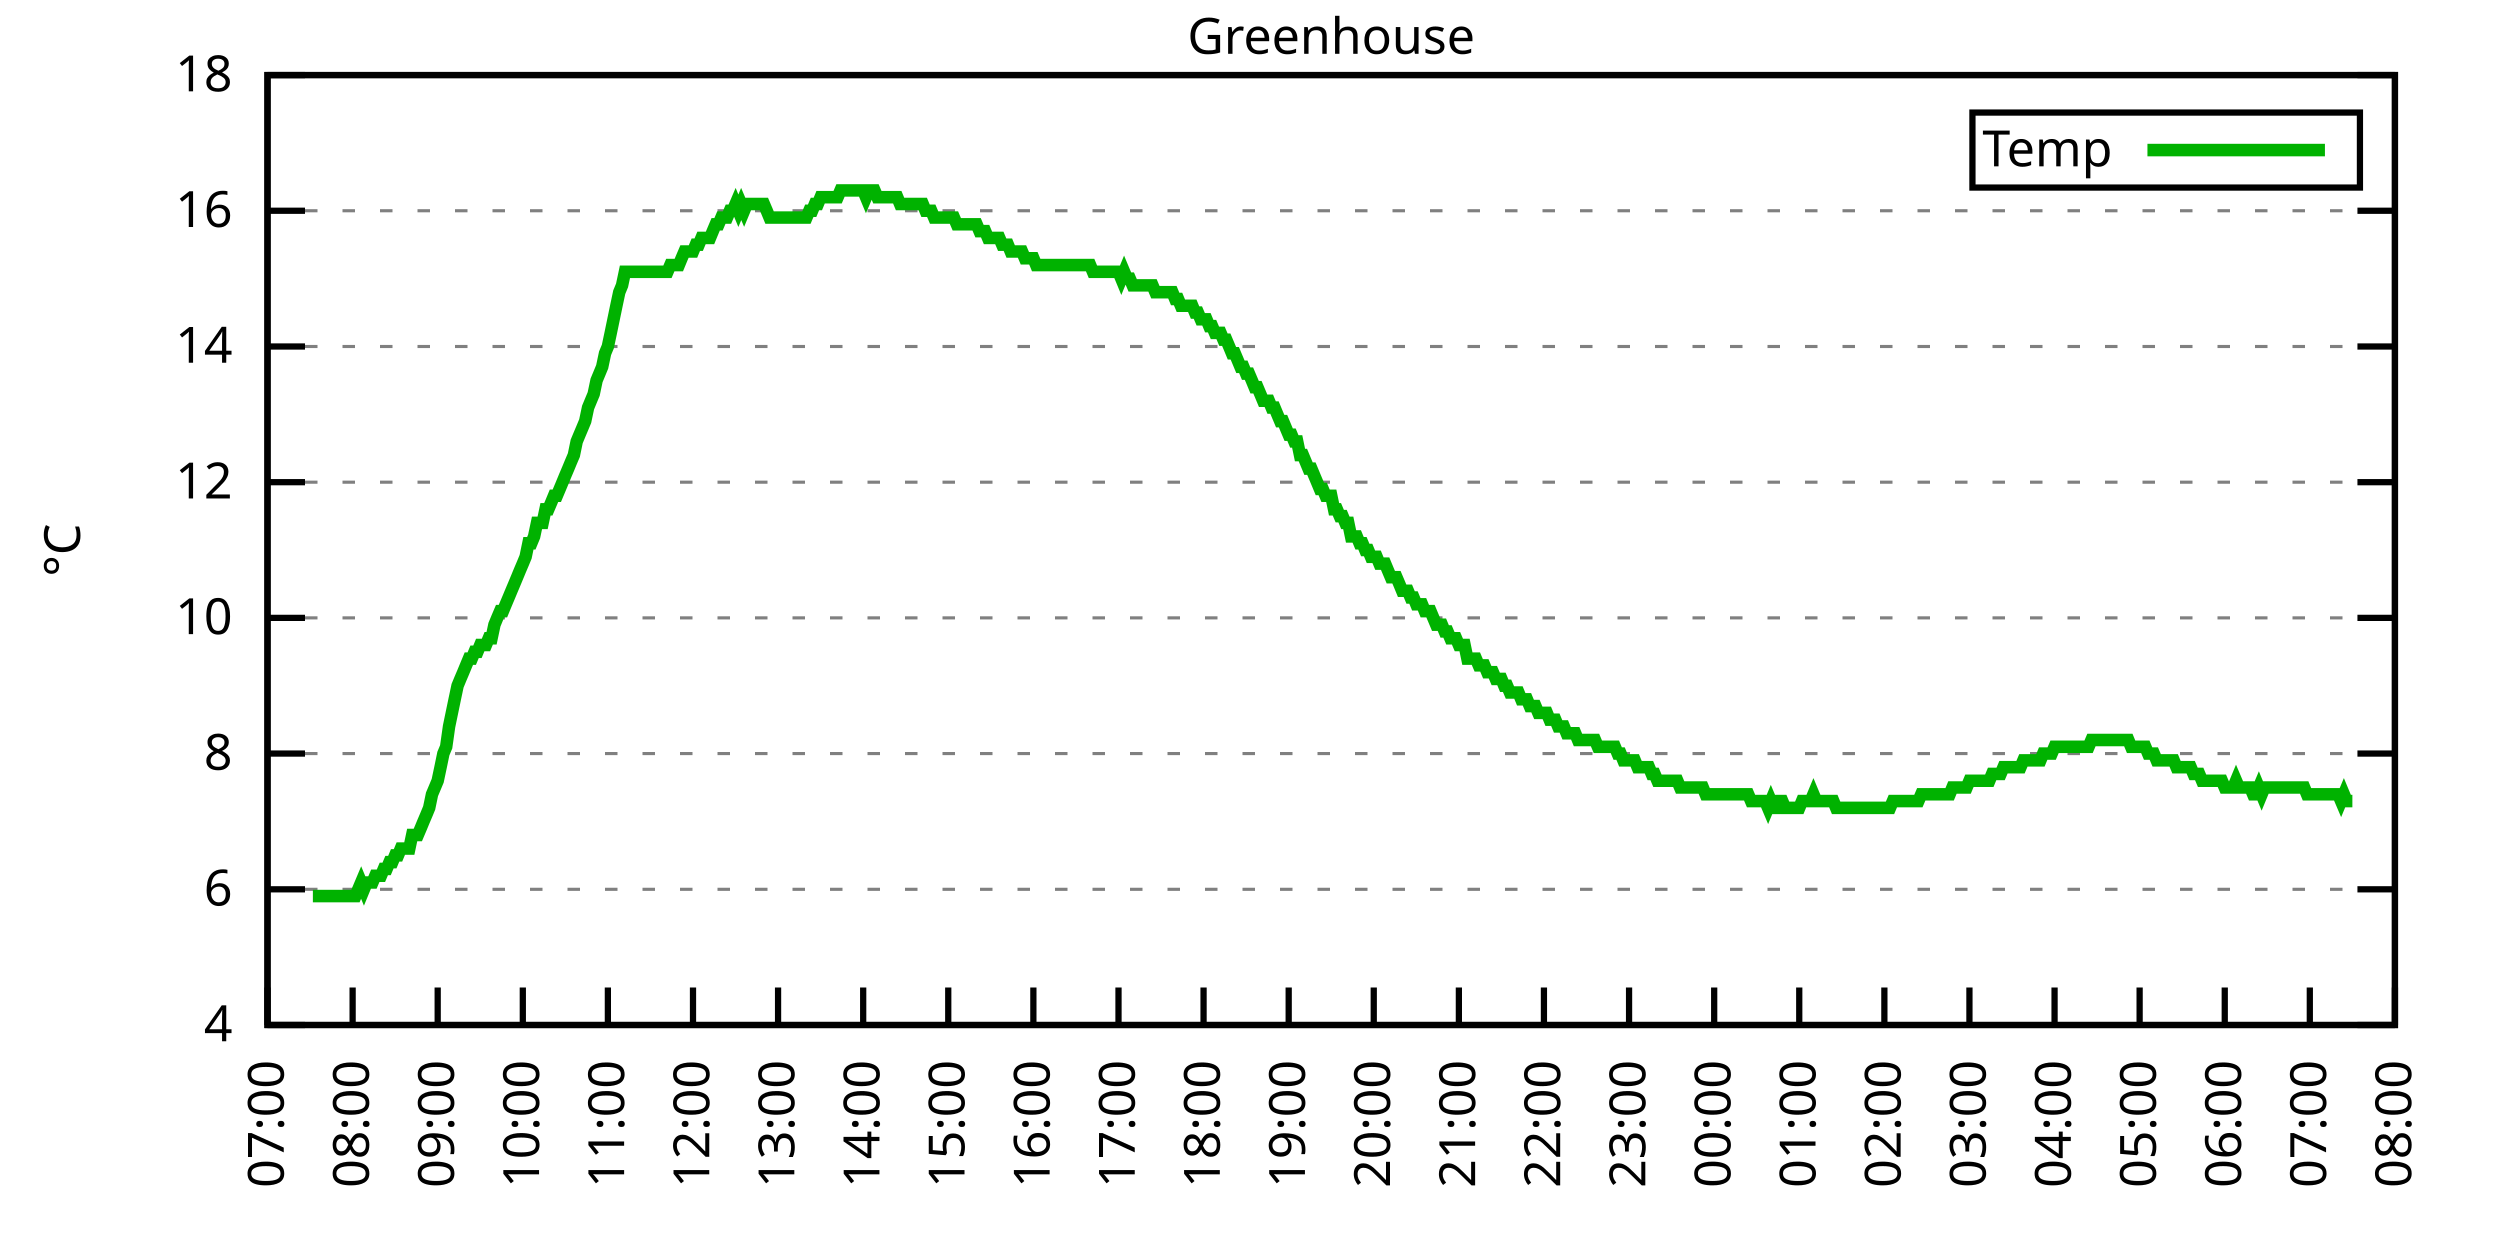
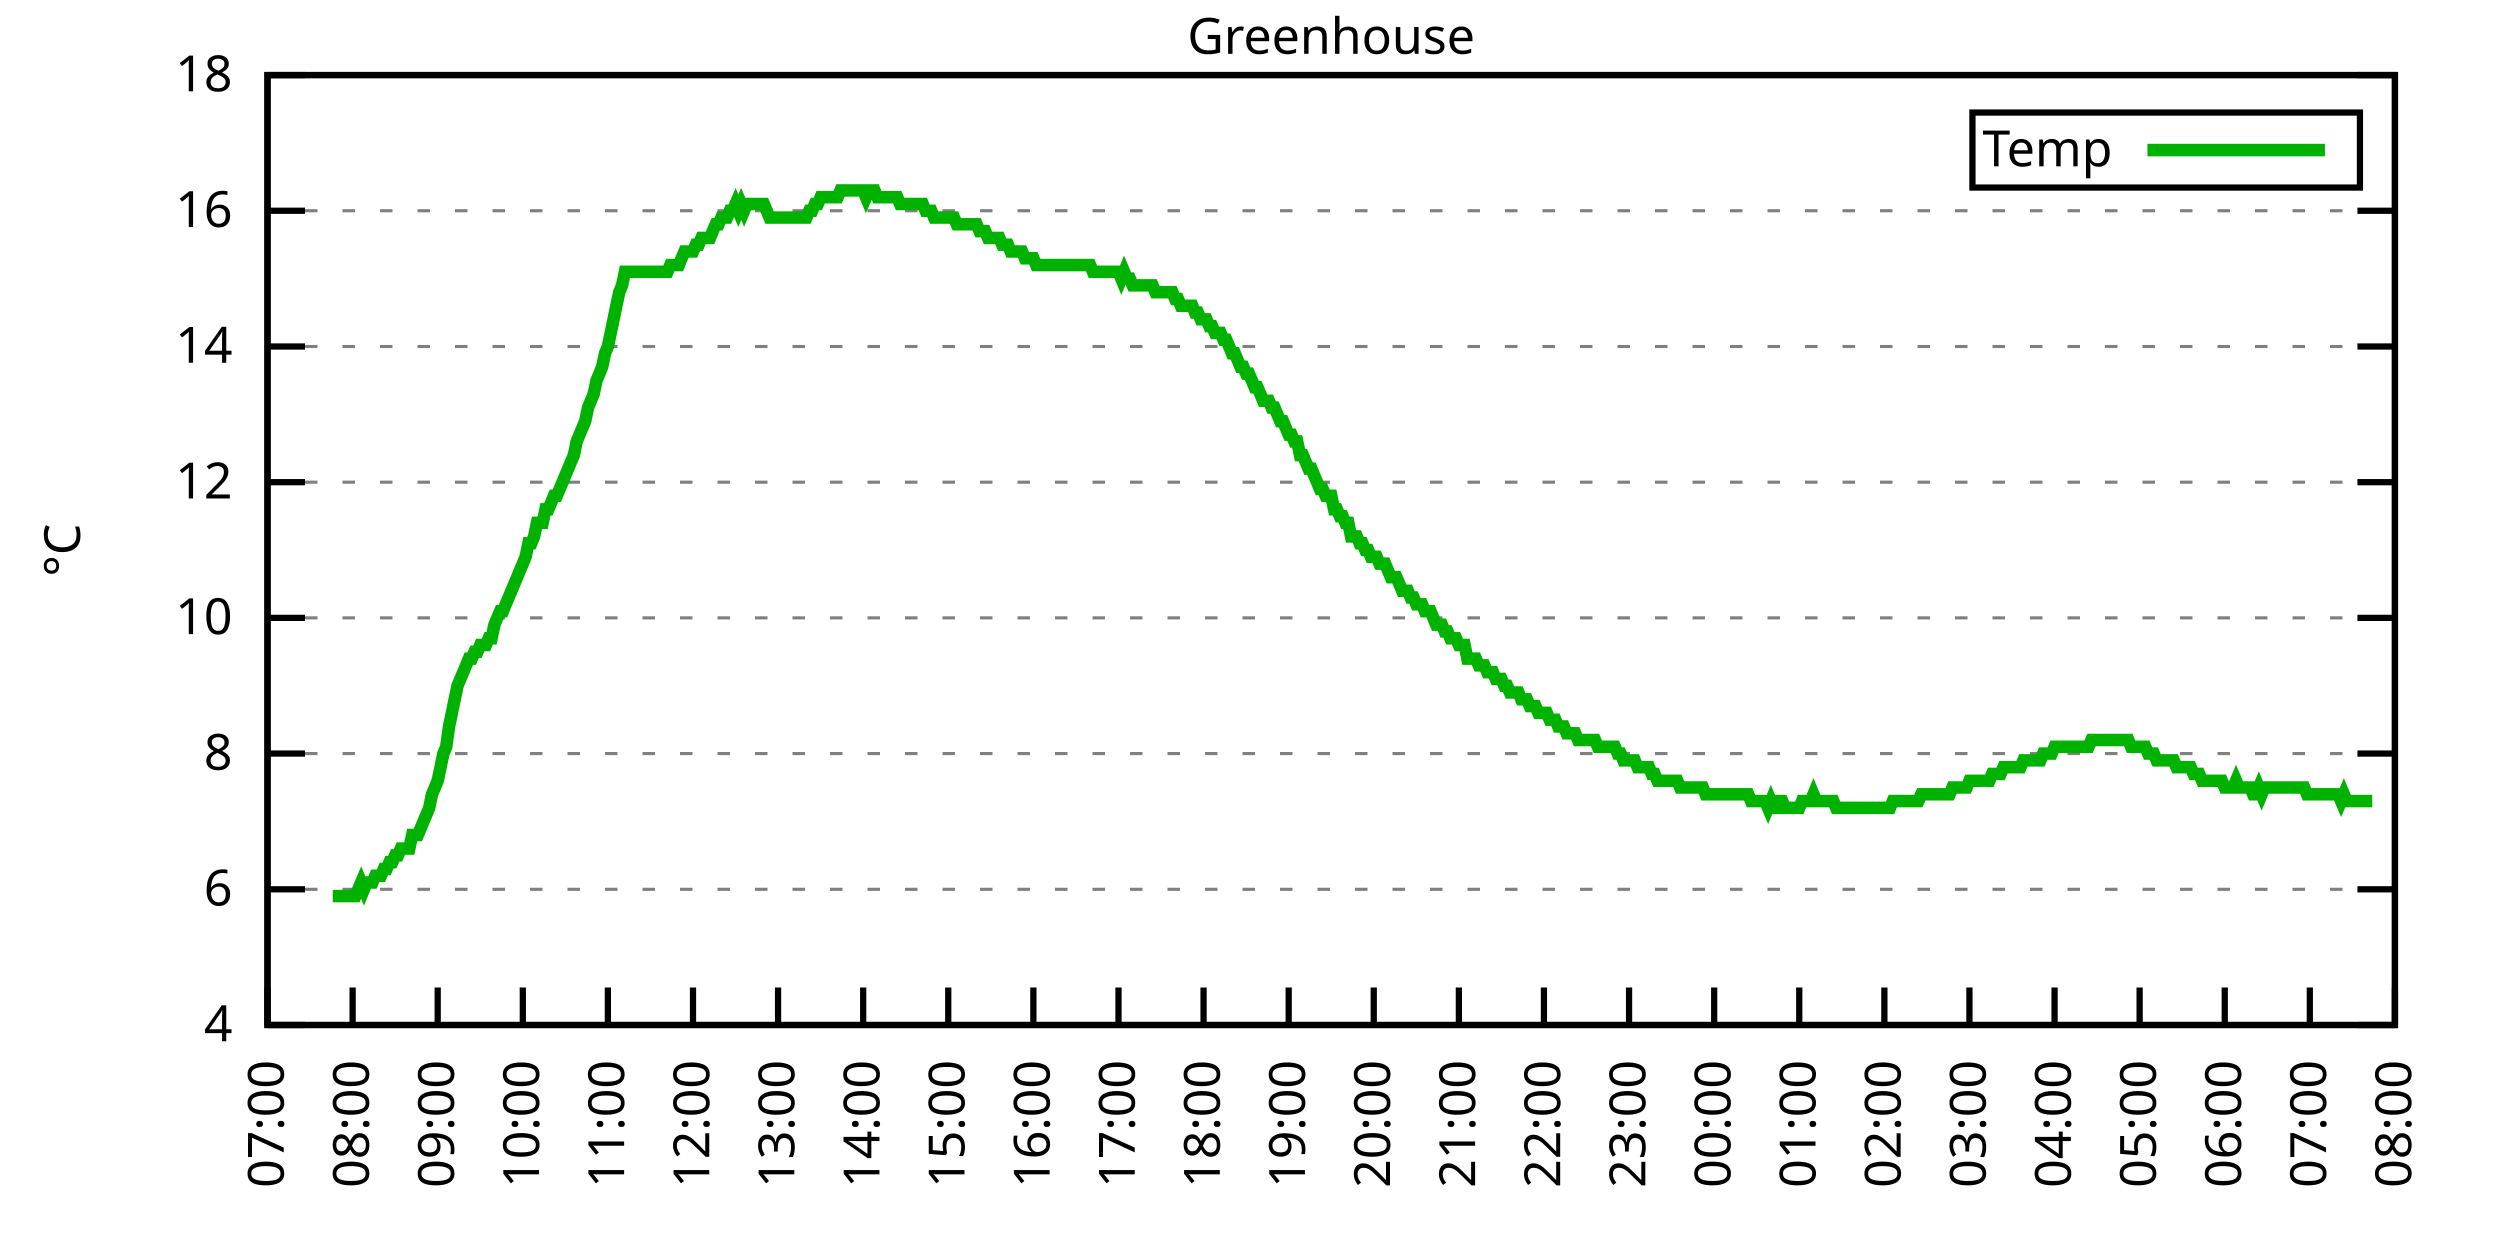
<svg xmlns="http://www.w3.org/2000/svg" xmlns:xlink="http://www.w3.org/1999/xlink" width="400" height="200" viewBox="0 0 400 200">
  <g id="gnuplot_canvas">
    <rect x="0" y="0" width="400" height="200" fill="none" />
    <defs>
      <circle id="gpDot" r="0.5" stroke-width="0.5" stroke="currentColor" />
      <path id="gpPt0" stroke-width="0.333" stroke="currentColor" d="M-1,0 h2 M0,-1 v2" />
      <path id="gpPt1" stroke-width="0.333" stroke="currentColor" d="M-1,-1 L1,1 M1,-1 L-1,1" />
      <path id="gpPt2" stroke-width="0.333" stroke="currentColor" d="M-1,0 L1,0 M0,-1 L0,1 M-1,-1 L1,1 M-1,1 L1,-1" />
      <rect id="gpPt3" stroke-width="0.333" stroke="currentColor" x="-1" y="-1" width="2" height="2" />
      <rect id="gpPt4" stroke-width="0.333" stroke="currentColor" fill="currentColor" x="-1" y="-1" width="2" height="2" />
      <circle id="gpPt5" stroke-width="0.333" stroke="currentColor" cx="0" cy="0" r="1" />
      <use xlink:href="#gpPt5" id="gpPt6" fill="currentColor" stroke="none" />
      <path id="gpPt7" stroke-width="0.333" stroke="currentColor" d="M0,-1.33 L-1.33,0.67 L1.33,0.67 z" />
      <use xlink:href="#gpPt7" id="gpPt8" fill="currentColor" stroke="none" />
      <use xlink:href="#gpPt7" id="gpPt9" stroke="currentColor" transform="rotate(180)" />
      <use xlink:href="#gpPt9" id="gpPt10" fill="currentColor" stroke="none" />
      <use xlink:href="#gpPt3" id="gpPt11" stroke="currentColor" transform="rotate(45)" />
      <use xlink:href="#gpPt11" id="gpPt12" fill="currentColor" stroke="none" />
      <path id="gpPt13" stroke-width="0.333" stroke="currentColor" d="M0,1.330 L1.265,0.411 L0.782,-1.067 L-0.782,-1.076 L-1.265,0.411 z" />
      <use xlink:href="#gpPt13" id="gpPt14" fill="currentColor" stroke="none" />
      <filter id="textbox" filterUnits="objectBoundingBox" x="0" y="0" height="1" width="1">
        <feFlood flood-color="white" flood-opacity="1" result="bgnd" />
        <feComposite in="SourceGraphic" in2="bgnd" operator="atop" />
      </filter>
      <filter id="greybox" filterUnits="objectBoundingBox" x="0" y="0" height="1" width="1">
        <feFlood flood-color="lightgrey" flood-opacity="1" result="grey" />
        <feComposite in="SourceGraphic" in2="grey" operator="atop" />
      </filter>
    </defs>
    <g fill="none" color="white" stroke="currentColor" stroke-width="1.00" stroke-linecap="butt" stroke-linejoin="miter">
</g>
    <g fill="none" color="black" stroke="currentColor" stroke-width="1.00" stroke-linecap="butt" stroke-linejoin="miter">
      <g stroke="none" shape-rendering="crispEdges">
        <polygon fill="rgb(255, 255, 255)" points="42.80,164.00 383.18,164.00 383.18,12.02 42.80,12.02 " />
      </g>
    </g>
    <g fill="none" color="black" stroke="currentColor" stroke-width="1.00" stroke-linecap="butt" stroke-linejoin="miter">
</g>
    <g fill="none" color="black" stroke="black" stroke-width="0.50" stroke-linecap="butt" stroke-linejoin="miter">
</g>
    <g fill="none" color="gray" stroke="currentColor" stroke-width="0.50" stroke-linecap="butt" stroke-linejoin="miter">
      <path stroke="gray" stroke-dasharray="2,4" class="gridline" d="M42.80,164.00 L383.19,164.00  " />
    </g>
    <g fill="none" color="gray" stroke="gray" stroke-width="1.00" stroke-linecap="butt" stroke-linejoin="miter">
</g>
    <g fill="none" color="black" stroke="currentColor" stroke-width="1.00" stroke-linecap="butt" stroke-linejoin="miter">
      <path stroke="black" d="M42.80,164.00 L48.80,164.00 M383.19,164.00 L377.19,164.00  " />
      <g transform="translate(37.20,166.60)" stroke="none" fill="black" font-family="Sans" font-size="8.00" text-anchor="end">
        <text>
          <tspan font-family="Sans"> 4</tspan>
        </text>
      </g>
    </g>
    <g fill="none" color="black" stroke="currentColor" stroke-width="1.00" stroke-linecap="butt" stroke-linejoin="miter">
</g>
    <g fill="none" color="black" stroke="black" stroke-width="0.50" stroke-linecap="butt" stroke-linejoin="miter">
</g>
    <g fill="none" color="gray" stroke="currentColor" stroke-width="0.50" stroke-linecap="butt" stroke-linejoin="miter">
      <path stroke="gray" stroke-dasharray="2,4" class="gridline" d="M42.80,142.29 L383.19,142.29  " />
    </g>
    <g fill="none" color="gray" stroke="gray" stroke-width="1.00" stroke-linecap="butt" stroke-linejoin="miter">
</g>
    <g fill="none" color="black" stroke="currentColor" stroke-width="1.00" stroke-linecap="butt" stroke-linejoin="miter">
      <path stroke="black" d="M42.80,142.29 L48.80,142.29 M383.19,142.29 L377.19,142.29  " />
      <g transform="translate(37.20,144.89)" stroke="none" fill="black" font-family="Sans" font-size="8.00" text-anchor="end">
        <text>
          <tspan font-family="Sans"> 6</tspan>
        </text>
      </g>
    </g>
    <g fill="none" color="black" stroke="currentColor" stroke-width="1.00" stroke-linecap="butt" stroke-linejoin="miter">
</g>
    <g fill="none" color="black" stroke="black" stroke-width="0.50" stroke-linecap="butt" stroke-linejoin="miter">
</g>
    <g fill="none" color="gray" stroke="currentColor" stroke-width="0.50" stroke-linecap="butt" stroke-linejoin="miter">
      <path stroke="gray" stroke-dasharray="2,4" class="gridline" d="M42.80,120.57 L383.19,120.57  " />
    </g>
    <g fill="none" color="gray" stroke="gray" stroke-width="1.00" stroke-linecap="butt" stroke-linejoin="miter">
</g>
    <g fill="none" color="black" stroke="currentColor" stroke-width="1.00" stroke-linecap="butt" stroke-linejoin="miter">
      <path stroke="black" d="M42.80,120.57 L48.80,120.57 M383.19,120.57 L377.19,120.57  " />
      <g transform="translate(37.20,123.17)" stroke="none" fill="black" font-family="Sans" font-size="8.00" text-anchor="end">
        <text>
          <tspan font-family="Sans"> 8</tspan>
        </text>
      </g>
    </g>
    <g fill="none" color="black" stroke="currentColor" stroke-width="1.00" stroke-linecap="butt" stroke-linejoin="miter">
</g>
    <g fill="none" color="black" stroke="black" stroke-width="0.50" stroke-linecap="butt" stroke-linejoin="miter">
</g>
    <g fill="none" color="gray" stroke="currentColor" stroke-width="0.50" stroke-linecap="butt" stroke-linejoin="miter">
      <path stroke="gray" stroke-dasharray="2,4" class="gridline" d="M42.80,98.86 L383.19,98.86  " />
    </g>
    <g fill="none" color="gray" stroke="gray" stroke-width="1.00" stroke-linecap="butt" stroke-linejoin="miter">
</g>
    <g fill="none" color="black" stroke="currentColor" stroke-width="1.00" stroke-linecap="butt" stroke-linejoin="miter">
      <path stroke="black" d="M42.80,98.86 L48.80,98.86 M383.19,98.86 L377.19,98.86  " />
      <g transform="translate(37.20,101.46)" stroke="none" fill="black" font-family="Sans" font-size="8.00" text-anchor="end">
        <text>
          <tspan font-family="Sans"> 10</tspan>
        </text>
      </g>
    </g>
    <g fill="none" color="black" stroke="currentColor" stroke-width="1.00" stroke-linecap="butt" stroke-linejoin="miter">
</g>
    <g fill="none" color="black" stroke="black" stroke-width="0.50" stroke-linecap="butt" stroke-linejoin="miter">
</g>
    <g fill="none" color="gray" stroke="currentColor" stroke-width="0.50" stroke-linecap="butt" stroke-linejoin="miter">
      <path stroke="gray" stroke-dasharray="2,4" class="gridline" d="M42.80,77.15 L383.19,77.15  " />
    </g>
    <g fill="none" color="gray" stroke="gray" stroke-width="1.00" stroke-linecap="butt" stroke-linejoin="miter">
</g>
    <g fill="none" color="black" stroke="currentColor" stroke-width="1.00" stroke-linecap="butt" stroke-linejoin="miter">
      <path stroke="black" d="M42.80,77.15 L48.80,77.15 M383.19,77.15 L377.19,77.15  " />
      <g transform="translate(37.20,79.75)" stroke="none" fill="black" font-family="Sans" font-size="8.00" text-anchor="end">
        <text>
          <tspan font-family="Sans"> 12</tspan>
        </text>
      </g>
    </g>
    <g fill="none" color="black" stroke="currentColor" stroke-width="1.00" stroke-linecap="butt" stroke-linejoin="miter">
</g>
    <g fill="none" color="black" stroke="black" stroke-width="0.50" stroke-linecap="butt" stroke-linejoin="miter">
</g>
    <g fill="none" color="gray" stroke="currentColor" stroke-width="0.50" stroke-linecap="butt" stroke-linejoin="miter">
      <path stroke="gray" stroke-dasharray="2,4" class="gridline" d="M42.80,55.44 L383.19,55.44  " />
    </g>
    <g fill="none" color="gray" stroke="gray" stroke-width="1.00" stroke-linecap="butt" stroke-linejoin="miter">
</g>
    <g fill="none" color="black" stroke="currentColor" stroke-width="1.00" stroke-linecap="butt" stroke-linejoin="miter">
      <path stroke="black" d="M42.80,55.44 L48.80,55.44 M383.19,55.44 L377.19,55.44  " />
      <g transform="translate(37.20,58.04)" stroke="none" fill="black" font-family="Sans" font-size="8.00" text-anchor="end">
        <text>
          <tspan font-family="Sans"> 14</tspan>
        </text>
      </g>
    </g>
    <g fill="none" color="black" stroke="currentColor" stroke-width="1.00" stroke-linecap="butt" stroke-linejoin="miter">
</g>
    <g fill="none" color="black" stroke="black" stroke-width="0.50" stroke-linecap="butt" stroke-linejoin="miter">
</g>
    <g fill="none" color="gray" stroke="currentColor" stroke-width="0.50" stroke-linecap="butt" stroke-linejoin="miter">
      <path stroke="gray" stroke-dasharray="2,4" class="gridline" d="M42.80,33.72 L383.19,33.72  " />
    </g>
    <g fill="none" color="gray" stroke="gray" stroke-width="1.00" stroke-linecap="butt" stroke-linejoin="miter">
</g>
    <g fill="none" color="black" stroke="currentColor" stroke-width="1.00" stroke-linecap="butt" stroke-linejoin="miter">
      <path stroke="black" d="M42.80,33.72 L48.80,33.72 M383.19,33.72 L377.19,33.72  " />
      <g transform="translate(37.20,36.32)" stroke="none" fill="black" font-family="Sans" font-size="8.00" text-anchor="end">
        <text>
          <tspan font-family="Sans"> 16</tspan>
        </text>
      </g>
    </g>
    <g fill="none" color="black" stroke="currentColor" stroke-width="1.00" stroke-linecap="butt" stroke-linejoin="miter">
</g>
    <g fill="none" color="black" stroke="black" stroke-width="0.50" stroke-linecap="butt" stroke-linejoin="miter">
</g>
    <g fill="none" color="gray" stroke="currentColor" stroke-width="0.50" stroke-linecap="butt" stroke-linejoin="miter">
      <path stroke="gray" stroke-dasharray="2,4" class="gridline" d="M42.80,12.01 L383.19,12.01  " />
    </g>
    <g fill="none" color="gray" stroke="gray" stroke-width="1.00" stroke-linecap="butt" stroke-linejoin="miter">
</g>
    <g fill="none" color="black" stroke="currentColor" stroke-width="1.00" stroke-linecap="butt" stroke-linejoin="miter">
      <path stroke="black" d="M42.80,12.01 L48.80,12.01 M383.19,12.01 L377.19,12.01  " />
      <g transform="translate(37.20,14.61)" stroke="none" fill="black" font-family="Sans" font-size="8.00" text-anchor="end">
        <text>
          <tspan font-family="Sans"> 18</tspan>
        </text>
      </g>
    </g>
    <g fill="none" color="black" stroke="currentColor" stroke-width="1.00" stroke-linecap="butt" stroke-linejoin="miter">
      <path stroke="black" d="M42.80,164.00 L42.80,158.00  " />
      <g transform="translate(45.40,169.60) rotate(270.00)" stroke="none" fill="black" font-family="Sans" font-size="8.00" text-anchor="end">
        <text>
          <tspan font-family="Sans">07:00</tspan>
        </text>
      </g>
    </g>
    <g fill="none" color="black" stroke="currentColor" stroke-width="1.00" stroke-linecap="butt" stroke-linejoin="miter">
      <path stroke="black" d="M56.42,164.00 L56.42,158.00  " />
      <g transform="translate(59.02,169.60) rotate(270.00)" stroke="none" fill="black" font-family="Sans" font-size="8.00" text-anchor="end">
        <text>
          <tspan font-family="Sans">08:00</tspan>
        </text>
      </g>
    </g>
    <g fill="none" color="black" stroke="currentColor" stroke-width="1.00" stroke-linecap="butt" stroke-linejoin="miter">
      <path stroke="black" d="M70.03,164.00 L70.03,158.00  " />
      <g transform="translate(72.63,169.60) rotate(270.00)" stroke="none" fill="black" font-family="Sans" font-size="8.00" text-anchor="end">
        <text>
          <tspan font-family="Sans">09:00</tspan>
        </text>
      </g>
    </g>
    <g fill="none" color="black" stroke="currentColor" stroke-width="1.00" stroke-linecap="butt" stroke-linejoin="miter">
      <path stroke="black" d="M83.65,164.00 L83.65,158.00  " />
      <g transform="translate(86.25,169.60) rotate(270.00)" stroke="none" fill="black" font-family="Sans" font-size="8.00" text-anchor="end">
        <text>
          <tspan font-family="Sans">10:00</tspan>
        </text>
      </g>
    </g>
    <g fill="none" color="black" stroke="currentColor" stroke-width="1.00" stroke-linecap="butt" stroke-linejoin="miter">
      <path stroke="black" d="M97.26,164.00 L97.26,158.00  " />
      <g transform="translate(99.86,169.60) rotate(270.00)" stroke="none" fill="black" font-family="Sans" font-size="8.00" text-anchor="end">
        <text>
          <tspan font-family="Sans">11:00</tspan>
        </text>
      </g>
    </g>
    <g fill="none" color="black" stroke="currentColor" stroke-width="1.00" stroke-linecap="butt" stroke-linejoin="miter">
      <path stroke="black" d="M110.88,164.00 L110.88,158.00  " />
      <g transform="translate(113.48,169.60) rotate(270.00)" stroke="none" fill="black" font-family="Sans" font-size="8.00" text-anchor="end">
        <text>
          <tspan font-family="Sans">12:00</tspan>
        </text>
      </g>
    </g>
    <g fill="none" color="black" stroke="currentColor" stroke-width="1.00" stroke-linecap="butt" stroke-linejoin="miter">
      <path stroke="black" d="M124.49,164.00 L124.49,158.00  " />
      <g transform="translate(127.09,169.60) rotate(270.00)" stroke="none" fill="black" font-family="Sans" font-size="8.00" text-anchor="end">
        <text>
          <tspan font-family="Sans">13:00</tspan>
        </text>
      </g>
    </g>
    <g fill="none" color="black" stroke="currentColor" stroke-width="1.00" stroke-linecap="butt" stroke-linejoin="miter">
      <path stroke="black" d="M138.11,164.00 L138.11,158.00  " />
      <g transform="translate(140.71,169.60) rotate(270.00)" stroke="none" fill="black" font-family="Sans" font-size="8.00" text-anchor="end">
        <text>
          <tspan font-family="Sans">14:00</tspan>
        </text>
      </g>
    </g>
    <g fill="none" color="black" stroke="currentColor" stroke-width="1.00" stroke-linecap="butt" stroke-linejoin="miter">
      <path stroke="black" d="M151.72,164.00 L151.72,158.00  " />
      <g transform="translate(154.32,169.60) rotate(270.00)" stroke="none" fill="black" font-family="Sans" font-size="8.00" text-anchor="end">
        <text>
          <tspan font-family="Sans">15:00</tspan>
        </text>
      </g>
    </g>
    <g fill="none" color="black" stroke="currentColor" stroke-width="1.00" stroke-linecap="butt" stroke-linejoin="miter">
      <path stroke="black" d="M165.34,164.00 L165.34,158.00  " />
      <g transform="translate(167.94,169.60) rotate(270.00)" stroke="none" fill="black" font-family="Sans" font-size="8.00" text-anchor="end">
        <text>
          <tspan font-family="Sans">16:00</tspan>
        </text>
      </g>
    </g>
    <g fill="none" color="black" stroke="currentColor" stroke-width="1.00" stroke-linecap="butt" stroke-linejoin="miter">
      <path stroke="black" d="M178.96,164.00 L178.96,158.00  " />
      <g transform="translate(181.56,169.60) rotate(270.00)" stroke="none" fill="black" font-family="Sans" font-size="8.00" text-anchor="end">
        <text>
          <tspan font-family="Sans">17:00</tspan>
        </text>
      </g>
    </g>
    <g fill="none" color="black" stroke="currentColor" stroke-width="1.00" stroke-linecap="butt" stroke-linejoin="miter">
      <path stroke="black" d="M192.57,164.00 L192.57,158.00  " />
      <g transform="translate(195.17,169.60) rotate(270.00)" stroke="none" fill="black" font-family="Sans" font-size="8.00" text-anchor="end">
        <text>
          <tspan font-family="Sans">18:00</tspan>
        </text>
      </g>
    </g>
    <g fill="none" color="black" stroke="currentColor" stroke-width="1.00" stroke-linecap="butt" stroke-linejoin="miter">
      <path stroke="black" d="M206.19,164.00 L206.19,158.00  " />
      <g transform="translate(208.79,169.60) rotate(270.00)" stroke="none" fill="black" font-family="Sans" font-size="8.00" text-anchor="end">
        <text>
          <tspan font-family="Sans">19:00</tspan>
        </text>
      </g>
    </g>
    <g fill="none" color="black" stroke="currentColor" stroke-width="1.00" stroke-linecap="butt" stroke-linejoin="miter">
      <path stroke="black" d="M219.80,164.00 L219.80,158.00  " />
      <g transform="translate(222.40,169.60) rotate(270.00)" stroke="none" fill="black" font-family="Sans" font-size="8.00" text-anchor="end">
        <text>
          <tspan font-family="Sans">20:00</tspan>
        </text>
      </g>
    </g>
    <g fill="none" color="black" stroke="currentColor" stroke-width="1.00" stroke-linecap="butt" stroke-linejoin="miter">
      <path stroke="black" d="M233.42,164.00 L233.42,158.00  " />
      <g transform="translate(236.02,169.60) rotate(270.00)" stroke="none" fill="black" font-family="Sans" font-size="8.00" text-anchor="end">
        <text>
          <tspan font-family="Sans">21:00</tspan>
        </text>
      </g>
    </g>
    <g fill="none" color="black" stroke="currentColor" stroke-width="1.00" stroke-linecap="butt" stroke-linejoin="miter">
      <path stroke="black" d="M247.03,164.00 L247.03,158.00  " />
      <g transform="translate(249.63,169.60) rotate(270.00)" stroke="none" fill="black" font-family="Sans" font-size="8.00" text-anchor="end">
        <text>
          <tspan font-family="Sans">22:00</tspan>
        </text>
      </g>
    </g>
    <g fill="none" color="black" stroke="currentColor" stroke-width="1.00" stroke-linecap="butt" stroke-linejoin="miter">
      <path stroke="black" d="M260.65,164.00 L260.65,158.00  " />
      <g transform="translate(263.25,169.60) rotate(270.00)" stroke="none" fill="black" font-family="Sans" font-size="8.00" text-anchor="end">
        <text>
          <tspan font-family="Sans">23:00</tspan>
        </text>
      </g>
    </g>
    <g fill="none" color="black" stroke="currentColor" stroke-width="1.00" stroke-linecap="butt" stroke-linejoin="miter">
      <path stroke="black" d="M274.27,164.00 L274.27,158.00  " />
      <g transform="translate(276.87,169.60) rotate(270.00)" stroke="none" fill="black" font-family="Sans" font-size="8.00" text-anchor="end">
        <text>
          <tspan font-family="Sans">00:00</tspan>
        </text>
      </g>
    </g>
    <g fill="none" color="black" stroke="currentColor" stroke-width="1.00" stroke-linecap="butt" stroke-linejoin="miter">
      <path stroke="black" d="M287.88,164.00 L287.88,158.00  " />
      <g transform="translate(290.48,169.60) rotate(270.00)" stroke="none" fill="black" font-family="Sans" font-size="8.00" text-anchor="end">
        <text>
          <tspan font-family="Sans">01:00</tspan>
        </text>
      </g>
    </g>
    <g fill="none" color="black" stroke="currentColor" stroke-width="1.00" stroke-linecap="butt" stroke-linejoin="miter">
      <path stroke="black" d="M301.50,164.00 L301.50,158.00  " />
      <g transform="translate(304.10,169.60) rotate(270.00)" stroke="none" fill="black" font-family="Sans" font-size="8.00" text-anchor="end">
        <text>
          <tspan font-family="Sans">02:00</tspan>
        </text>
      </g>
    </g>
    <g fill="none" color="black" stroke="currentColor" stroke-width="1.00" stroke-linecap="butt" stroke-linejoin="miter">
      <path stroke="black" d="M315.11,164.00 L315.11,158.00  " />
      <g transform="translate(317.71,169.60) rotate(270.00)" stroke="none" fill="black" font-family="Sans" font-size="8.00" text-anchor="end">
        <text>
          <tspan font-family="Sans">03:00</tspan>
        </text>
      </g>
    </g>
    <g fill="none" color="black" stroke="currentColor" stroke-width="1.00" stroke-linecap="butt" stroke-linejoin="miter">
      <path stroke="black" d="M328.73,164.00 L328.73,158.00  " />
      <g transform="translate(331.33,169.60) rotate(270.00)" stroke="none" fill="black" font-family="Sans" font-size="8.00" text-anchor="end">
        <text>
          <tspan font-family="Sans">04:00</tspan>
        </text>
      </g>
    </g>
    <g fill="none" color="black" stroke="currentColor" stroke-width="1.00" stroke-linecap="butt" stroke-linejoin="miter">
      <path stroke="black" d="M342.34,164.00 L342.34,158.00  " />
      <g transform="translate(344.94,169.60) rotate(270.00)" stroke="none" fill="black" font-family="Sans" font-size="8.00" text-anchor="end">
        <text>
          <tspan font-family="Sans">05:00</tspan>
        </text>
      </g>
    </g>
    <g fill="none" color="black" stroke="currentColor" stroke-width="1.00" stroke-linecap="butt" stroke-linejoin="miter">
      <path stroke="black" d="M355.96,164.00 L355.96,158.00  " />
      <g transform="translate(358.56,169.60) rotate(270.00)" stroke="none" fill="black" font-family="Sans" font-size="8.00" text-anchor="end">
        <text>
          <tspan font-family="Sans">06:00</tspan>
        </text>
      </g>
    </g>
    <g fill="none" color="black" stroke="currentColor" stroke-width="1.00" stroke-linecap="butt" stroke-linejoin="miter">
      <path stroke="black" d="M369.57,164.00 L369.57,158.00  " />
      <g transform="translate(372.17,169.60) rotate(270.00)" stroke="none" fill="black" font-family="Sans" font-size="8.00" text-anchor="end">
        <text>
          <tspan font-family="Sans">07:00</tspan>
        </text>
      </g>
    </g>
    <g fill="none" color="black" stroke="currentColor" stroke-width="1.00" stroke-linecap="butt" stroke-linejoin="miter">
      <path stroke="black" d="M383.19,164.00 L383.19,158.00  " />
      <g transform="translate(385.79,169.60) rotate(270.00)" stroke="none" fill="black" font-family="Sans" font-size="8.00" text-anchor="end">
        <text>
          <tspan font-family="Sans">08:00</tspan>
        </text>
      </g>
    </g>
    <g fill="none" color="black" stroke="currentColor" stroke-width="1.00" stroke-linecap="butt" stroke-linejoin="miter">
</g>
    <g fill="none" color="black" stroke="currentColor" stroke-width="1.00" stroke-linecap="butt" stroke-linejoin="miter">
      <path stroke="black" d="M42.80,12.01 L42.80,164.00 L383.19,164.00 L383.19,12.01 L42.80,12.01 Z  " />
    </g>
    <g fill="none" color="black" stroke="currentColor" stroke-width="1.00" stroke-linecap="butt" stroke-linejoin="miter">
</g>
    <g fill="none" color="black" stroke="currentColor" stroke-width="1.00" stroke-linecap="butt" stroke-linejoin="miter">
      <path stroke="black" d="M315.59,30.01 L315.59,18.01 L377.59,18.01 L377.59,30.01 L315.59,30.01 Z  " />
    </g>
    <g id="Greenhouse_plot_1">
      <g fill="none" color="white" stroke="black" stroke-width="2.00" stroke-linecap="butt" stroke-linejoin="miter">
</g>
      <g fill="none" color="black" stroke="currentColor" stroke-width="2.00" stroke-linecap="butt" stroke-linejoin="miter">
        <g transform="translate(337.99,26.61)" stroke="none" fill="black" font-family="Sans" font-size="8.00" text-anchor="end">
          <text>
            <tspan font-family="Sans">Temp</tspan>
          </text>
        </g>
      </g>
      <g fill="none" color="black" stroke="currentColor" stroke-width="2.00" stroke-linecap="butt" stroke-linejoin="miter">
-         <path stroke="rgb(  0, 178,   0)" d="M343.59,24.01 L371.99,24.01 M50.06,143.37 L50.52,143.37 L50.97,143.37 L51.42,143.37 L51.88,143.37 L52.33,143.37   L52.78,143.37 L53.24,143.37 L53.69,143.37 L54.15,143.37 L54.60,143.37 L55.05,143.37 L55.51,143.37 L55.96,143.37   L56.42,143.37 L56.87,143.37 L57.32,142.29 L57.78,141.20 L58.23,142.29 L58.68,141.20 L59.14,141.20 L59.59,141.20   L60.05,140.12 L60.50,140.12 L60.95,140.12 L61.41,139.03 L61.86,139.03 L62.32,137.94 L62.77,137.94 L63.22,136.86   L63.68,136.86 L64.13,135.77 L64.58,135.77 L65.04,135.77 L65.49,135.77 L65.95,133.60 L66.40,133.60 L66.85,133.60   L67.31,132.52 L67.76,131.43 L68.22,130.35 L68.67,129.26 L69.12,127.09 L69.58,126.00 L70.03,124.92 L70.49,122.75   L70.94,120.57 L71.39,119.49 L71.85,116.23 L72.30,114.06 L72.75,111.89 L73.21,109.72 L73.66,108.63 L74.12,107.55   L74.57,106.46 L75.02,105.38 L75.48,105.38 L75.93,104.29 L76.39,104.29 L76.84,103.20 L77.29,103.20 L77.75,103.20   L78.20,102.12 L78.65,102.12 L79.11,99.95 L79.56,98.86 L80.02,97.78 L80.47,97.78 L80.92,96.69 L81.38,95.60   L81.83,94.52 L82.29,93.43 L82.74,92.35 L83.19,91.26 L83.65,90.18 L84.10,89.09 L84.55,86.92 L85.01,86.92   L85.46,85.83 L85.92,83.66 L86.37,83.66 L86.82,83.66 L87.28,81.49 L87.73,81.49 L88.19,80.41 L88.64,79.32   L89.09,79.32 L89.55,78.23 L90.00,77.15 L90.45,76.06 L90.91,74.98 L91.36,73.89 L91.82,72.81 L92.27,70.63   L92.72,69.55 L93.18,68.46 L93.63,67.38 L94.09,65.21 L94.54,64.12 L94.99,63.04 L95.45,60.86 L95.90,59.78   L96.35,58.69 L96.81,56.52 L97.26,55.44 L97.72,53.26 L98.17,51.09 L98.62,48.92 L99.08,46.75 L99.53,45.66   L99.99,43.49 L100.44,43.49 L100.89,43.49 L101.35,43.49 L101.80,43.49 L102.25,43.49 L102.71,43.49 L103.16,43.49   L103.62,43.49 L104.07,43.49 L104.52,43.49 L104.98,43.49 L105.43,43.49 L105.89,43.49 L106.34,43.49 L106.79,43.49   L107.25,42.41 L107.70,42.41 L108.15,42.41 L108.61,42.41 L109.06,41.32 L109.52,40.24 L109.97,40.24 L110.42,40.24   L110.88,40.24 L111.33,39.15 L111.79,39.15 L112.24,38.07 L112.69,38.07 L113.15,38.07 L113.60,38.07 L114.05,36.98   L114.51,35.89 L114.96,35.89 L115.42,34.81 L115.87,34.81 L116.32,34.81 L116.78,33.72 L117.23,33.72 L117.69,32.64   L118.14,33.72 L118.59,32.64 L119.05,33.72 L119.50,32.64 L119.96,32.64 L120.41,32.64 L120.86,32.64 L121.32,32.64   L121.77,32.64 L122.22,32.64 L122.68,33.72 L123.13,34.81 L123.59,34.81 L124.04,34.81 L124.49,34.81 L124.95,34.81   L125.40,34.81 L125.86,34.81 L126.31,34.81 L126.76,34.81 L127.22,34.81 L127.67,34.81 L128.12,34.81 L128.58,34.81   L129.03,34.81 L129.49,33.72 L129.94,33.72 L130.39,32.64 L130.85,32.64 L131.30,31.55 L131.76,31.55 L132.21,31.55   L132.66,31.55 L133.12,31.55 L133.57,31.55 L134.02,31.55 L134.48,30.47 L134.93,30.47 L135.39,30.47 L135.84,30.47   L136.29,30.47 L136.75,30.47 L137.20,30.47 L137.66,30.47 L138.11,30.47 L138.56,31.55 L139.02,30.47 L139.47,30.47   L139.92,30.47 L140.38,31.55 L140.83,31.55 L141.29,31.55 L141.74,31.55 L142.19,31.55 L142.65,31.55 L143.10,31.55   L143.56,31.55 L144.01,32.64 L144.46,32.64 L144.92,32.64 L145.37,32.64 L145.82,32.64 L146.28,32.64 L146.73,32.64   L147.19,32.64 L147.64,32.64 L148.09,33.72 L148.55,33.72 L149.00,33.72 L149.46,34.81 L149.91,34.81 L150.36,34.81   L150.82,34.81 L151.27,34.81 L151.72,34.81 L152.18,34.81 L152.63,34.81 L153.09,35.89 L153.54,35.89 L153.99,35.89   L154.45,35.89 L154.90,35.89 L155.36,35.89 L155.81,35.89 L156.26,35.89 L156.72,36.98 L157.17,36.98 L157.62,36.98   L158.08,38.07 L158.53,38.07 L158.99,38.07 L159.44,38.07 L159.89,38.07 L160.35,39.15 L160.80,39.15 L161.26,39.15   L161.71,40.24 L162.16,40.24 L162.62,40.24 L163.07,40.24 L163.52,40.24 L163.98,41.32 L164.43,41.32 L164.89,41.32   L165.34,41.32 L165.79,42.41 L166.25,42.41 L166.70,42.41 L167.16,42.41 L167.61,42.41 L168.06,42.41 L168.52,42.41   L168.97,42.41 L169.43,42.41 L169.88,42.41 L170.33,42.41 L170.79,42.41 L171.24,42.41 L171.69,42.41 L172.15,42.41   L172.60,42.41 L173.06,42.41 L173.51,42.41 L173.96,42.41 L174.42,42.41 L174.87,43.49 L175.33,43.49 L175.78,43.49   L176.23,43.49 L176.69,43.49 L177.14,43.49 L177.59,43.49 L178.05,43.49 L178.50,43.49 L178.96,43.49 L179.41,44.58   L179.86,43.49 L180.32,44.58 L180.77,44.58 L181.23,45.66 L181.68,45.66 L182.13,45.66 L182.59,45.66 L183.04,45.66   L183.49,45.66 L183.95,45.66 L184.40,45.66 L184.86,46.75 L185.31,46.75 L185.76,46.75 L186.22,46.75 L186.67,46.75   L187.13,46.75 L187.58,46.75 L188.03,47.84 L188.49,47.84 L188.94,48.92 L189.39,48.92 L189.85,48.92 L190.30,48.92   L190.76,48.92 L191.21,50.01 L191.66,50.01 L192.12,51.09 L192.57,51.09 L193.03,51.09 L193.48,52.18 L193.93,52.18   L194.39,53.26 L194.84,53.26 L195.29,53.26 L195.75,54.35 L196.20,54.35 L196.66,55.44 L197.11,56.52 L197.56,56.52   L198.02,57.61 L198.47,58.69 L198.93,58.69 L199.38,59.78 L199.83,59.78 L200.29,60.86 L200.74,61.95 L201.19,61.95   L201.65,63.04 L202.10,64.12 L202.56,64.12 L203.01,64.12 L203.46,65.21 L203.92,65.21 L204.37,66.29 L204.83,67.38   L205.28,67.38 L205.73,68.46 L206.19,69.55 L206.64,69.55 L207.09,70.63 L207.55,70.63 L208.00,72.81 L208.46,72.81   L208.91,73.89 L209.36,74.98 L209.82,74.98 L210.27,76.06 L210.73,77.15 L211.18,78.23 L211.63,78.23 L212.09,79.32   L212.54,79.32 L213.00,79.32 L213.45,81.49 L213.90,81.49 L214.36,82.58 L214.81,82.58 L215.26,83.66 L215.72,83.66   L216.17,85.83 L216.63,85.83 L217.08,85.83 L217.53,86.92 L217.99,86.92 L218.44,88.00 L218.90,88.00 L219.35,89.09   L219.80,89.09 L220.26,89.09 L220.71,90.18 L221.16,90.18 L221.62,90.18 L222.07,91.26 L222.53,92.35 L222.98,92.35   L223.43,92.35 L223.89,93.43 L224.34,94.52 L224.80,94.52 L225.25,94.52 L225.70,95.60 L226.16,95.60 L226.61,96.69   L227.06,96.69 L227.52,96.69 L227.97,97.78 L228.43,97.78 L228.88,97.78 L229.33,98.86 L229.79,99.95 L230.24,99.95   L230.70,99.95 L231.15,101.03 L231.60,101.03 L232.06,102.12 L232.51,102.12 L232.96,102.12 L233.42,103.20 L233.87,103.20   L234.33,103.20 L234.78,105.38 L235.23,105.38 L235.69,105.38 L236.14,105.38 L236.60,106.46 L237.05,106.46 L237.50,106.46   L237.96,107.55 L238.41,107.55 L238.86,107.55 L239.32,108.63 L239.77,108.63 L240.23,108.63 L240.68,109.72 L241.13,109.72   L241.59,110.80 L242.04,110.80 L242.50,110.80 L242.95,110.80 L243.40,111.89 L243.86,111.89 L244.31,111.89 L244.76,112.97   L245.22,112.97 L245.67,112.97 L246.13,114.06 L246.58,114.06 L247.03,114.06 L247.49,114.06 L247.94,115.15 L248.40,115.15   L248.85,115.15 L249.30,116.23 L249.76,116.23 L250.21,116.23 L250.66,117.32 L251.12,117.32 L251.57,117.32 L252.03,117.32   L252.48,118.40 L252.93,118.40 L253.39,118.40 L253.84,118.40 L254.30,118.40 L254.75,118.40 L255.20,118.40 L255.66,119.49   L256.11,119.49 L256.56,119.49 L257.02,119.49 L257.47,119.49 L257.93,119.49 L258.38,119.49 L258.83,120.57 L259.29,120.57   L259.74,121.66 L260.20,121.66 L260.65,121.66 L261.10,121.66 L261.56,121.66 L262.01,122.75 L262.47,122.75 L262.92,122.75   L263.37,122.75 L263.83,122.75 L264.28,123.83 L264.73,123.83 L265.19,124.92 L265.64,124.92 L266.10,124.92 L266.55,124.92   L267.00,124.92 L267.46,124.92 L267.91,124.92 L268.37,124.92 L268.82,126.00 L269.27,126.00 L269.73,126.00 L270.18,126.00   L270.63,126.00 L271.09,126.00 L271.54,126.00 L272.00,126.00 L272.45,126.00 L272.90,127.09 L273.36,127.09 L273.81,127.09   L274.27,127.09 L274.72,127.09 L275.17,127.09 L275.63,127.09 L276.08,127.09 L276.53,127.09 L276.99,127.09 L277.44,127.09   L277.90,127.09 L278.35,127.09 L278.80,127.09 L279.26,127.09 L279.71,127.09 L280.17,128.17 L280.62,128.17 L281.07,128.17   L281.53,128.17 L281.98,128.17 L282.43,128.17 L282.89,129.26 L283.34,128.17 L283.80,129.26 L284.25,129.26 L284.70,128.17   L285.16,128.17 L285.61,129.26 L286.07,129.26 L286.52,129.26 L286.97,129.26 L287.43,129.26 L287.88,129.26 L288.33,128.17   L288.79,128.17 L289.24,128.17 L289.70,128.17 L290.15,127.09 L290.60,128.17 L291.06,128.17 L291.51,128.17 L291.97,128.17   L292.42,128.17 L292.87,128.17 L293.33,128.17 L293.78,129.26 L294.23,129.26 L294.69,129.26 L295.14,129.26 L295.60,129.26   L296.05,129.26 L296.50,129.26 L296.96,129.26 L297.41,129.26 L297.87,129.26 L298.32,129.26 L298.77,129.26 L299.23,129.26   L299.68,129.26 L300.13,129.26 L300.59,129.26 L301.04,129.26 L301.50,129.26 L301.95,129.26 L302.40,129.26 L302.86,128.17   L303.31,128.17 L303.77,128.17 L304.22,128.17 L304.67,128.17 L305.13,128.17 L305.58,128.17 L306.03,128.17 L306.49,128.17   L306.94,128.17 L307.40,127.09 L307.85,127.09 L308.30,127.09 L308.76,127.09 L309.21,127.09 L309.67,127.09 L310.12,127.09   L310.57,127.09 L311.03,127.09 L311.48,127.09 L311.94,127.09 L312.39,126.00 L312.84,126.00 L313.30,126.00 L313.75,126.00   L314.20,126.00 L314.66,126.00 L315.11,124.92 L315.57,124.92 L316.02,124.92 L316.47,124.92 L316.93,124.92 L317.38,124.92   L317.84,124.92 L318.29,124.92 L318.74,123.83 L319.20,123.83 L319.65,123.83 L320.10,123.83 L320.56,122.75 L321.01,122.75   L321.47,122.75 L321.92,122.75 L322.37,122.75 L322.83,122.75 L323.28,122.75 L323.74,121.66 L324.19,121.66 L324.64,121.66   L325.10,121.66 L325.55,121.66 L326.00,121.66 L326.46,121.66 L326.91,120.57 L327.37,120.57 L327.82,120.57 L328.27,120.57   L328.73,119.49 L329.18,119.49 L329.64,119.49 L330.09,119.49 L330.54,119.49 L331.00,119.49 L331.45,119.49 L331.90,119.49   L332.36,119.49 L332.81,119.49 L333.27,119.49 L333.72,119.49 L334.17,119.49 L334.63,118.40 L335.08,118.40 L335.54,118.40   L335.99,118.40 L336.44,118.40 L336.90,118.40 L337.35,118.40 L337.80,118.40 L338.26,118.40 L338.71,118.40 L339.17,118.40   L339.62,118.40 L340.07,118.40 L340.53,118.40 L340.98,119.49 L341.44,119.49 L341.89,119.49 L342.34,119.49 L342.80,119.49   L343.25,119.49 L343.70,120.57 L344.16,120.57 L344.61,120.57 L345.07,121.66 L345.52,121.66 L345.97,121.66 L346.43,121.66   L346.88,121.66 L347.34,121.66 L347.79,121.66 L348.24,122.75 L348.70,122.75 L349.15,122.75 L349.60,122.75 L350.06,122.75   L350.51,122.75 L350.97,123.83 L351.42,123.83 L351.87,123.83 L352.33,124.92 L352.78,124.92 L353.24,124.92 L353.69,124.92   L354.14,124.92 L354.60,124.92 L355.05,124.92 L355.50,124.92 L355.96,126.00 L356.41,126.00 L356.87,126.00 L357.32,126.00   L357.77,124.92 L358.23,126.00 L358.68,126.00 L359.14,126.00 L359.59,126.00 L360.04,126.00 L360.50,127.09 L360.95,127.09   L361.41,126.00 L361.86,127.09 L362.31,126.00 L362.77,126.00 L363.22,126.00 L363.67,126.00 L364.13,126.00 L364.58,126.00   L365.04,126.00 L365.49,126.00 L365.94,126.00 L366.40,126.00 L366.85,126.00 L367.31,126.00 L367.76,126.00 L368.21,126.00   L368.67,126.00 L369.12,127.09 L369.57,127.09 L370.03,127.09 L370.48,127.09 L370.94,127.09 L371.39,127.09 L371.84,127.09   L372.30,127.09 L372.75,127.09 L373.21,127.09 L373.66,127.09 L374.11,127.09 L374.57,128.17 L375.02,127.09 L375.47,128.17   L375.93,128.17 L376.38,128.17  " />
+         <path stroke="rgb(  0, 178,   0)" d="M343.59,24.01 L371.99,24.01 M53.24,143.37 L53.69,143.37 L54.15,143.37 L54.60,143.37 L55.05,143.37 L55.51,143.37   L55.96,143.37 L56.42,143.37 L56.87,143.37 L57.32,142.29 L57.78,141.20 L58.23,142.29 L58.68,141.20 L59.14,141.20   L59.59,141.20 L60.05,140.12 L60.50,140.12 L60.95,140.12 L61.41,139.03 L61.86,139.03 L62.32,137.94 L62.77,137.94   L63.22,136.86 L63.68,136.86 L64.13,135.77 L64.58,135.77 L65.04,135.77 L65.49,135.77 L65.95,133.60 L66.40,133.60   L66.85,133.60 L67.31,132.52 L67.76,131.43 L68.22,130.35 L68.67,129.26 L69.12,127.09 L69.58,126.00 L70.03,124.92   L70.49,122.75 L70.94,120.57 L71.39,119.49 L71.85,116.23 L72.30,114.06 L72.75,111.89 L73.21,109.72 L73.66,108.63   L74.12,107.55 L74.57,106.46 L75.02,105.38 L75.48,105.38 L75.93,104.29 L76.39,104.29 L76.84,103.20 L77.29,103.20   L77.75,103.20 L78.20,102.12 L78.65,102.12 L79.11,99.95 L79.56,98.86 L80.02,97.78 L80.47,97.78 L80.92,96.69   L81.38,95.60 L81.83,94.52 L82.29,93.43 L82.74,92.35 L83.19,91.26 L83.65,90.18 L84.10,89.09 L84.55,86.92   L85.01,86.92 L85.46,85.83 L85.92,83.66 L86.37,83.66 L86.82,83.66 L87.28,81.49 L87.73,81.49 L88.19,80.41   L88.64,79.32 L89.09,79.32 L89.55,78.23 L90.00,77.15 L90.45,76.06 L90.91,74.98 L91.36,73.89 L91.82,72.81   L92.27,70.63 L92.72,69.55 L93.18,68.46 L93.63,67.38 L94.09,65.21 L94.54,64.12 L94.99,63.04 L95.45,60.86   L95.90,59.78 L96.35,58.69 L96.81,56.52 L97.26,55.44 L97.72,53.26 L98.17,51.09 L98.62,48.92 L99.08,46.75   L99.53,45.66 L99.99,43.49 L100.44,43.49 L100.89,43.49 L101.35,43.49 L101.80,43.49 L102.25,43.49 L102.71,43.49   L103.16,43.49 L103.62,43.49 L104.07,43.49 L104.52,43.49 L104.98,43.49 L105.43,43.49 L105.89,43.49 L106.34,43.49   L106.79,43.49 L107.25,42.41 L107.70,42.41 L108.15,42.41 L108.61,42.41 L109.06,41.32 L109.52,40.24 L109.97,40.24   L110.42,40.24 L110.88,40.24 L111.33,39.15 L111.79,39.15 L112.24,38.07 L112.69,38.07 L113.15,38.07 L113.60,38.07   L114.05,36.98 L114.51,35.89 L114.96,35.89 L115.42,34.81 L115.87,34.81 L116.32,34.81 L116.78,33.72 L117.23,33.72   L117.69,32.64 L118.14,33.72 L118.59,32.64 L119.05,33.72 L119.50,32.64 L119.96,32.64 L120.41,32.64 L120.86,32.64   L121.32,32.64 L121.77,32.64 L122.22,32.64 L122.68,33.72 L123.13,34.81 L123.59,34.81 L124.04,34.81 L124.49,34.81   L124.95,34.81 L125.40,34.81 L125.86,34.81 L126.31,34.81 L126.76,34.81 L127.22,34.81 L127.67,34.81 L128.12,34.81   L128.58,34.81 L129.03,34.81 L129.49,33.72 L129.94,33.72 L130.39,32.64 L130.85,32.64 L131.30,31.55 L131.76,31.55   L132.21,31.55 L132.66,31.55 L133.12,31.55 L133.57,31.55 L134.02,31.55 L134.48,30.47 L134.93,30.47 L135.39,30.47   L135.84,30.47 L136.29,30.47 L136.75,30.47 L137.20,30.47 L137.66,30.47 L138.11,30.47 L138.56,31.55 L139.02,30.47   L139.47,30.47 L139.92,30.47 L140.38,31.55 L140.83,31.55 L141.29,31.55 L141.74,31.55 L142.19,31.55 L142.65,31.55   L143.10,31.55 L143.56,31.55 L144.01,32.64 L144.46,32.64 L144.92,32.64 L145.37,32.64 L145.82,32.64 L146.28,32.64   L146.73,32.64 L147.19,32.64 L147.64,32.64 L148.09,33.72 L148.55,33.72 L149.00,33.72 L149.46,34.81 L149.91,34.81   L150.36,34.81 L150.82,34.81 L151.27,34.81 L151.72,34.81 L152.18,34.81 L152.63,34.81 L153.09,35.89 L153.54,35.89   L153.99,35.89 L154.45,35.89 L154.90,35.89 L155.36,35.89 L155.81,35.89 L156.26,35.89 L156.72,36.98 L157.17,36.98   L157.62,36.98 L158.08,38.07 L158.53,38.07 L158.99,38.07 L159.44,38.07 L159.89,38.07 L160.35,39.15 L160.80,39.15   L161.26,39.15 L161.71,40.24 L162.16,40.24 L162.62,40.24 L163.07,40.24 L163.52,40.24 L163.98,41.32 L164.43,41.32   L164.89,41.32 L165.34,41.32 L165.79,42.41 L166.25,42.41 L166.70,42.41 L167.16,42.41 L167.61,42.41 L168.06,42.41   L168.52,42.41 L168.97,42.41 L169.43,42.41 L169.88,42.41 L170.33,42.41 L170.79,42.41 L171.24,42.41 L171.69,42.41   L172.15,42.41 L172.60,42.41 L173.06,42.41 L173.51,42.41 L173.96,42.41 L174.42,42.41 L174.87,43.49 L175.33,43.49   L175.78,43.49 L176.23,43.49 L176.69,43.49 L177.14,43.49 L177.59,43.49 L178.05,43.49 L178.50,43.49 L178.96,43.49   L179.41,44.58 L179.86,43.49 L180.32,44.58 L180.77,44.58 L181.23,45.66 L181.68,45.66 L182.13,45.66 L182.59,45.66   L183.04,45.66 L183.49,45.66 L183.95,45.66 L184.40,45.66 L184.86,46.75 L185.31,46.75 L185.76,46.75 L186.22,46.75   L186.67,46.75 L187.13,46.75 L187.58,46.75 L188.03,47.84 L188.49,47.84 L188.94,48.92 L189.39,48.92 L189.85,48.92   L190.30,48.92 L190.76,48.92 L191.21,50.01 L191.66,50.01 L192.12,51.09 L192.57,51.09 L193.03,51.09 L193.48,52.18   L193.93,52.18 L194.39,53.26 L194.84,53.26 L195.29,53.26 L195.75,54.35 L196.20,54.35 L196.66,55.44 L197.11,56.52   L197.56,56.52 L198.02,57.61 L198.47,58.69 L198.93,58.69 L199.38,59.78 L199.83,59.78 L200.29,60.86 L200.74,61.95   L201.19,61.95 L201.65,63.04 L202.10,64.12 L202.56,64.12 L203.01,64.12 L203.46,65.21 L203.92,65.21 L204.37,66.29   L204.83,67.38 L205.28,67.38 L205.73,68.46 L206.19,69.55 L206.64,69.55 L207.09,70.63 L207.55,70.63 L208.00,72.81   L208.46,72.81 L208.91,73.89 L209.36,74.98 L209.82,74.98 L210.27,76.06 L210.73,77.15 L211.18,78.23 L211.63,78.23   L212.09,79.32 L212.54,79.32 L213.00,79.32 L213.45,81.49 L213.90,81.49 L214.36,82.58 L214.81,82.58 L215.26,83.66   L215.72,83.66 L216.17,85.83 L216.63,85.83 L217.08,85.83 L217.53,86.92 L217.99,86.92 L218.44,88.00 L218.90,88.00   L219.35,89.09 L219.80,89.09 L220.26,89.09 L220.71,90.18 L221.16,90.18 L221.62,90.18 L222.07,91.26 L222.53,92.35   L222.98,92.35 L223.43,92.35 L223.89,93.43 L224.34,94.52 L224.80,94.52 L225.25,94.52 L225.70,95.60 L226.16,95.60   L226.61,96.69 L227.06,96.69 L227.52,96.69 L227.97,97.78 L228.43,97.78 L228.88,97.78 L229.33,98.86 L229.79,99.95   L230.24,99.95 L230.70,99.95 L231.15,101.03 L231.60,101.03 L232.06,102.12 L232.51,102.12 L232.96,102.12 L233.42,103.20   L233.87,103.20 L234.33,103.20 L234.78,105.38 L235.23,105.38 L235.69,105.38 L236.14,105.38 L236.60,106.46 L237.05,106.46   L237.50,106.46 L237.96,107.55 L238.41,107.55 L238.86,107.55 L239.32,108.63 L239.77,108.63 L240.23,108.63 L240.68,109.72   L241.13,109.72 L241.59,110.80 L242.04,110.80 L242.50,110.80 L242.95,110.80 L243.40,111.89 L243.86,111.89 L244.31,111.89   L244.76,112.97 L245.22,112.97 L245.67,112.97 L246.13,114.06 L246.58,114.06 L247.03,114.06 L247.49,114.06 L247.94,115.15   L248.40,115.15 L248.85,115.15 L249.30,116.23 L249.76,116.23 L250.21,116.23 L250.66,117.32 L251.12,117.32 L251.57,117.32   L252.03,117.32 L252.48,118.40 L252.93,118.40 L253.39,118.40 L253.84,118.40 L254.30,118.40 L254.75,118.40 L255.20,118.40   L255.66,119.49 L256.11,119.49 L256.56,119.49 L257.02,119.49 L257.47,119.49 L257.93,119.49 L258.38,119.49 L258.83,120.57   L259.29,120.57 L259.74,121.66 L260.20,121.66 L260.65,121.66 L261.10,121.66 L261.56,121.66 L262.01,122.75 L262.47,122.75   L262.92,122.75 L263.37,122.75 L263.83,122.75 L264.28,123.83 L264.73,123.83 L265.19,124.92 L265.64,124.92 L266.10,124.92   L266.55,124.92 L267.00,124.92 L267.46,124.92 L267.91,124.92 L268.37,124.92 L268.82,126.00 L269.27,126.00 L269.73,126.00   L270.18,126.00 L270.63,126.00 L271.09,126.00 L271.54,126.00 L272.00,126.00 L272.45,126.00 L272.90,127.09 L273.36,127.09   L273.81,127.09 L274.27,127.09 L274.72,127.09 L275.17,127.09 L275.63,127.09 L276.08,127.09 L276.53,127.09 L276.99,127.09   L277.44,127.09 L277.90,127.09 L278.35,127.09 L278.80,127.09 L279.26,127.09 L279.71,127.09 L280.17,128.17 L280.62,128.17   L281.07,128.17 L281.53,128.17 L281.98,128.17 L282.43,128.17 L282.89,129.26 L283.34,128.17 L283.80,129.26 L284.25,129.26   L284.70,128.17 L285.16,128.17 L285.61,129.26 L286.07,129.26 L286.52,129.26 L286.97,129.26 L287.43,129.26 L287.88,129.26   L288.33,128.17 L288.79,128.17 L289.24,128.17 L289.70,128.17 L290.15,127.09 L290.60,128.17 L291.06,128.17 L291.51,128.17   L291.97,128.17 L292.42,128.17 L292.87,128.17 L293.33,128.17 L293.78,129.26 L294.23,129.26 L294.69,129.26 L295.14,129.26   L295.60,129.26 L296.05,129.26 L296.50,129.26 L296.96,129.26 L297.41,129.26 L297.87,129.26 L298.32,129.26 L298.77,129.26   L299.23,129.26 L299.68,129.26 L300.13,129.26 L300.59,129.26 L301.04,129.26 L301.50,129.26 L301.95,129.26 L302.40,129.26   L302.86,128.17 L303.31,128.17 L303.77,128.17 L304.22,128.17 L304.67,128.17 L305.13,128.17 L305.58,128.17 L306.03,128.17   L306.49,128.17 L306.94,128.17 L307.40,127.09 L307.85,127.09 L308.30,127.09 L308.76,127.09 L309.21,127.09 L309.67,127.09   L310.12,127.09 L310.57,127.09 L311.03,127.09 L311.48,127.09 L311.94,127.09 L312.39,126.00 L312.84,126.00 L313.30,126.00   L313.75,126.00 L314.20,126.00 L314.66,126.00 L315.11,124.92 L315.57,124.92 L316.02,124.92 L316.47,124.92 L316.93,124.92   L317.38,124.92 L317.84,124.92 L318.29,124.92 L318.74,123.83 L319.20,123.83 L319.65,123.83 L320.10,123.83 L320.56,122.75   L321.01,122.75 L321.47,122.75 L321.92,122.75 L322.37,122.75 L322.83,122.75 L323.28,122.75 L323.74,121.66 L324.19,121.66   L324.64,121.66 L325.10,121.66 L325.55,121.66 L326.00,121.66 L326.46,121.66 L326.91,120.57 L327.37,120.57 L327.82,120.57   L328.27,120.57 L328.73,119.49 L329.18,119.49 L329.64,119.49 L330.09,119.49 L330.54,119.49 L331.00,119.49 L331.45,119.49   L331.90,119.49 L332.36,119.49 L332.81,119.49 L333.27,119.49 L333.72,119.49 L334.17,119.49 L334.63,118.40 L335.08,118.40   L335.54,118.40 L335.99,118.40 L336.44,118.40 L336.90,118.40 L337.35,118.40 L337.80,118.40 L338.26,118.40 L338.71,118.40   L339.17,118.40 L339.62,118.40 L340.07,118.40 L340.53,118.40 L340.98,119.49 L341.44,119.49 L341.89,119.49 L342.34,119.49   L342.80,119.49 L343.25,119.49 L343.70,120.57 L344.16,120.57 L344.61,120.57 L345.07,121.66 L345.52,121.66 L345.97,121.66   L346.43,121.66 L346.88,121.66 L347.34,121.66 L347.79,121.66 L348.24,122.75 L348.70,122.75 L349.15,122.75 L349.60,122.75   L350.06,122.75 L350.51,122.75 L350.97,123.83 L351.42,123.83 L351.87,123.83 L352.33,124.92 L352.78,124.92 L353.24,124.92   L353.69,124.92 L354.14,124.92 L354.60,124.92 L355.05,124.92 L355.50,124.92 L355.96,126.00 L356.41,126.00 L356.87,126.00   L357.32,126.00 L357.77,124.92 L358.23,126.00 L358.68,126.00 L359.14,126.00 L359.59,126.00 L360.04,126.00 L360.50,127.09   L360.95,127.09 L361.41,126.00 L361.86,127.09 L362.31,126.00 L362.77,126.00 L363.22,126.00 L363.67,126.00 L364.13,126.00   L364.58,126.00 L365.04,126.00 L365.49,126.00 L365.94,126.00 L366.40,126.00 L366.85,126.00 L367.31,126.00 L367.76,126.00   L368.21,126.00 L368.67,126.00 L369.12,127.09 L369.57,127.09 L370.03,127.09 L370.48,127.09 L370.94,127.09 L371.39,127.09   L371.84,127.09 L372.30,127.09 L372.75,127.09 L373.21,127.09 L373.66,127.09 L374.11,127.09 L374.57,128.17 L375.02,127.09   L375.47,128.17 L375.93,128.17 L376.38,128.17 L376.84,128.17 L377.29,128.17 L377.74,128.17 L378.20,128.17 L378.65,128.17   L379.11,128.17 L379.56,128.17  " />
      </g>
    </g>
    <g fill="none" color="black" stroke="currentColor" stroke-width="2.00" stroke-linecap="butt" stroke-linejoin="miter">
</g>
    <g fill="none" color="black" stroke="black" stroke-width="1.00" stroke-linecap="butt" stroke-linejoin="miter">
</g>
    <g fill="none" color="black" stroke="currentColor" stroke-width="1.00" stroke-linecap="butt" stroke-linejoin="miter">
      <path stroke="black" d="M42.80,12.01 L42.80,164.00 L383.19,164.00 L383.19,12.01 L42.80,12.01 Z  " />
      <g transform="translate(12.80,88.01) rotate(270.00)" stroke="none" fill="black" font-family="Sans" font-size="8.00" text-anchor="middle">
        <text>
          <tspan font-family="Sans">°C</tspan>
        </text>
      </g>
    </g>
    <g fill="none" color="black" stroke="currentColor" stroke-width="1.00" stroke-linecap="butt" stroke-linejoin="miter">
</g>
    <g fill="none" color="black" stroke="currentColor" stroke-width="1.00" stroke-linecap="butt" stroke-linejoin="miter">
      <g transform="translate(212.99,8.61)" stroke="none" fill="black" font-family="Sans" font-size="8.00" text-anchor="middle">
        <text>
          <tspan font-family="Sans">Greenhouse</tspan>
        </text>
      </g>
    </g>
    <g fill="none" color="black" stroke="currentColor" stroke-width="1.00" stroke-linecap="butt" stroke-linejoin="miter">
</g>
  </g>
</svg>
